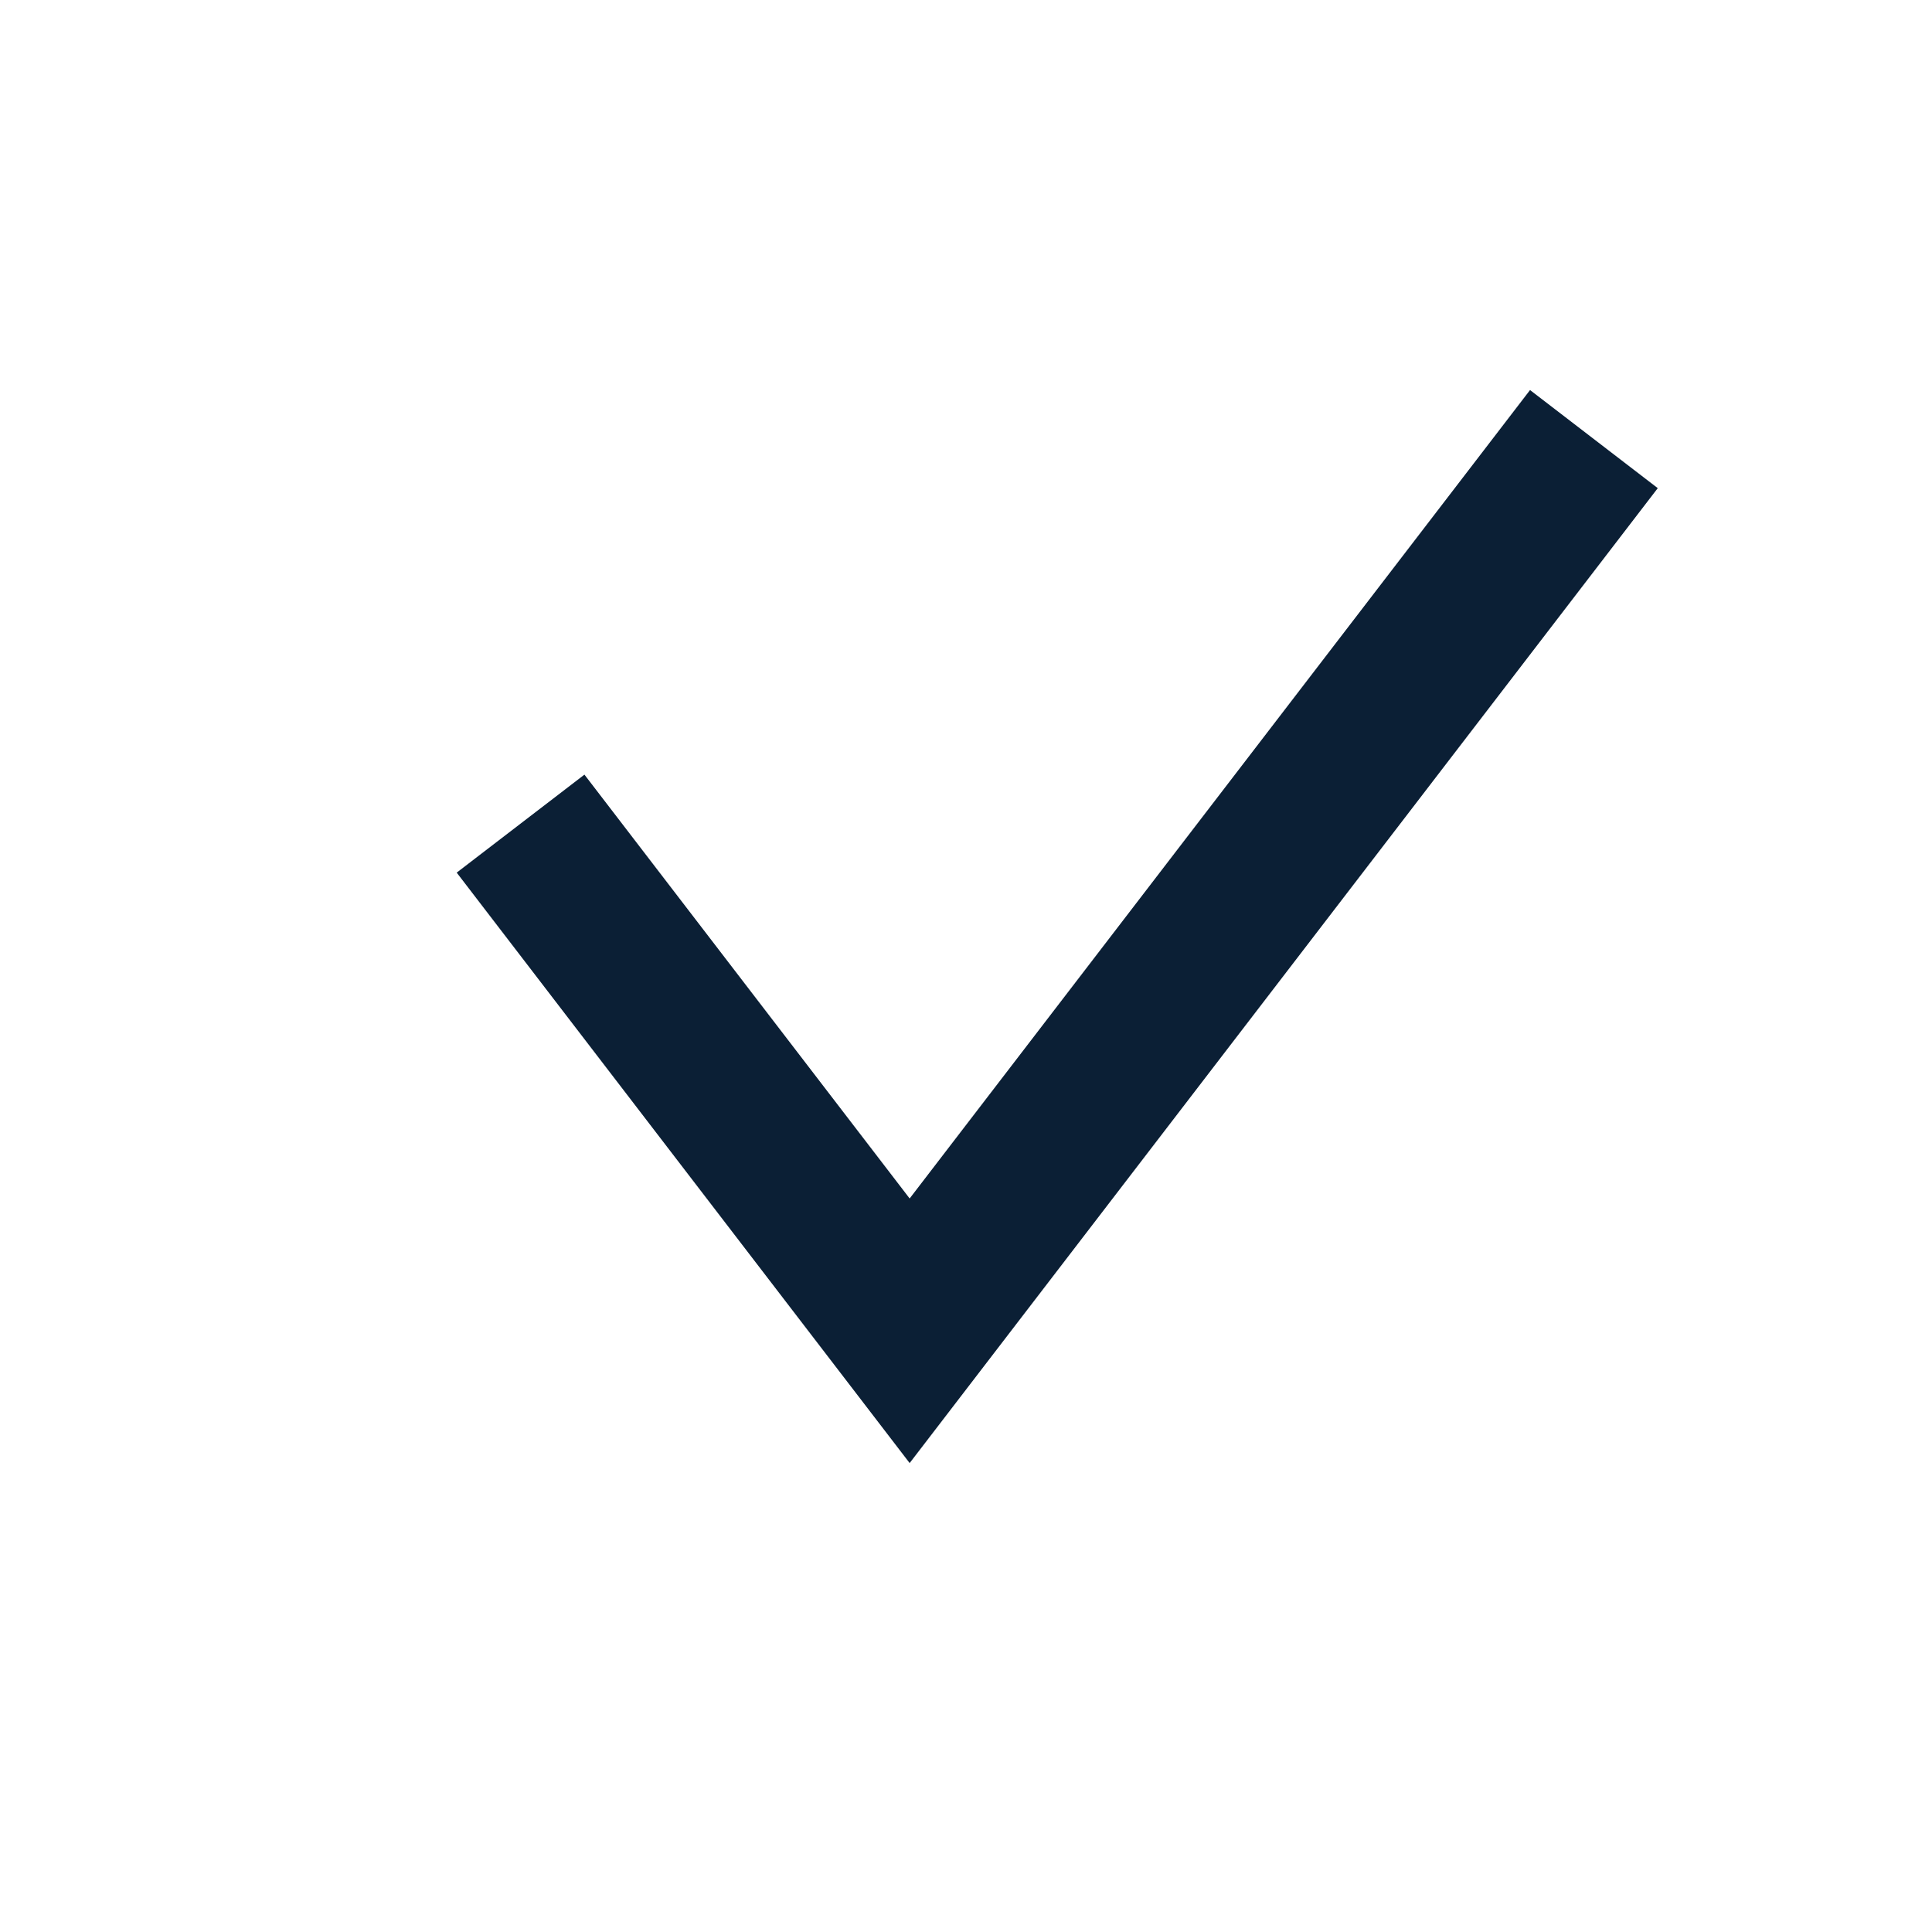
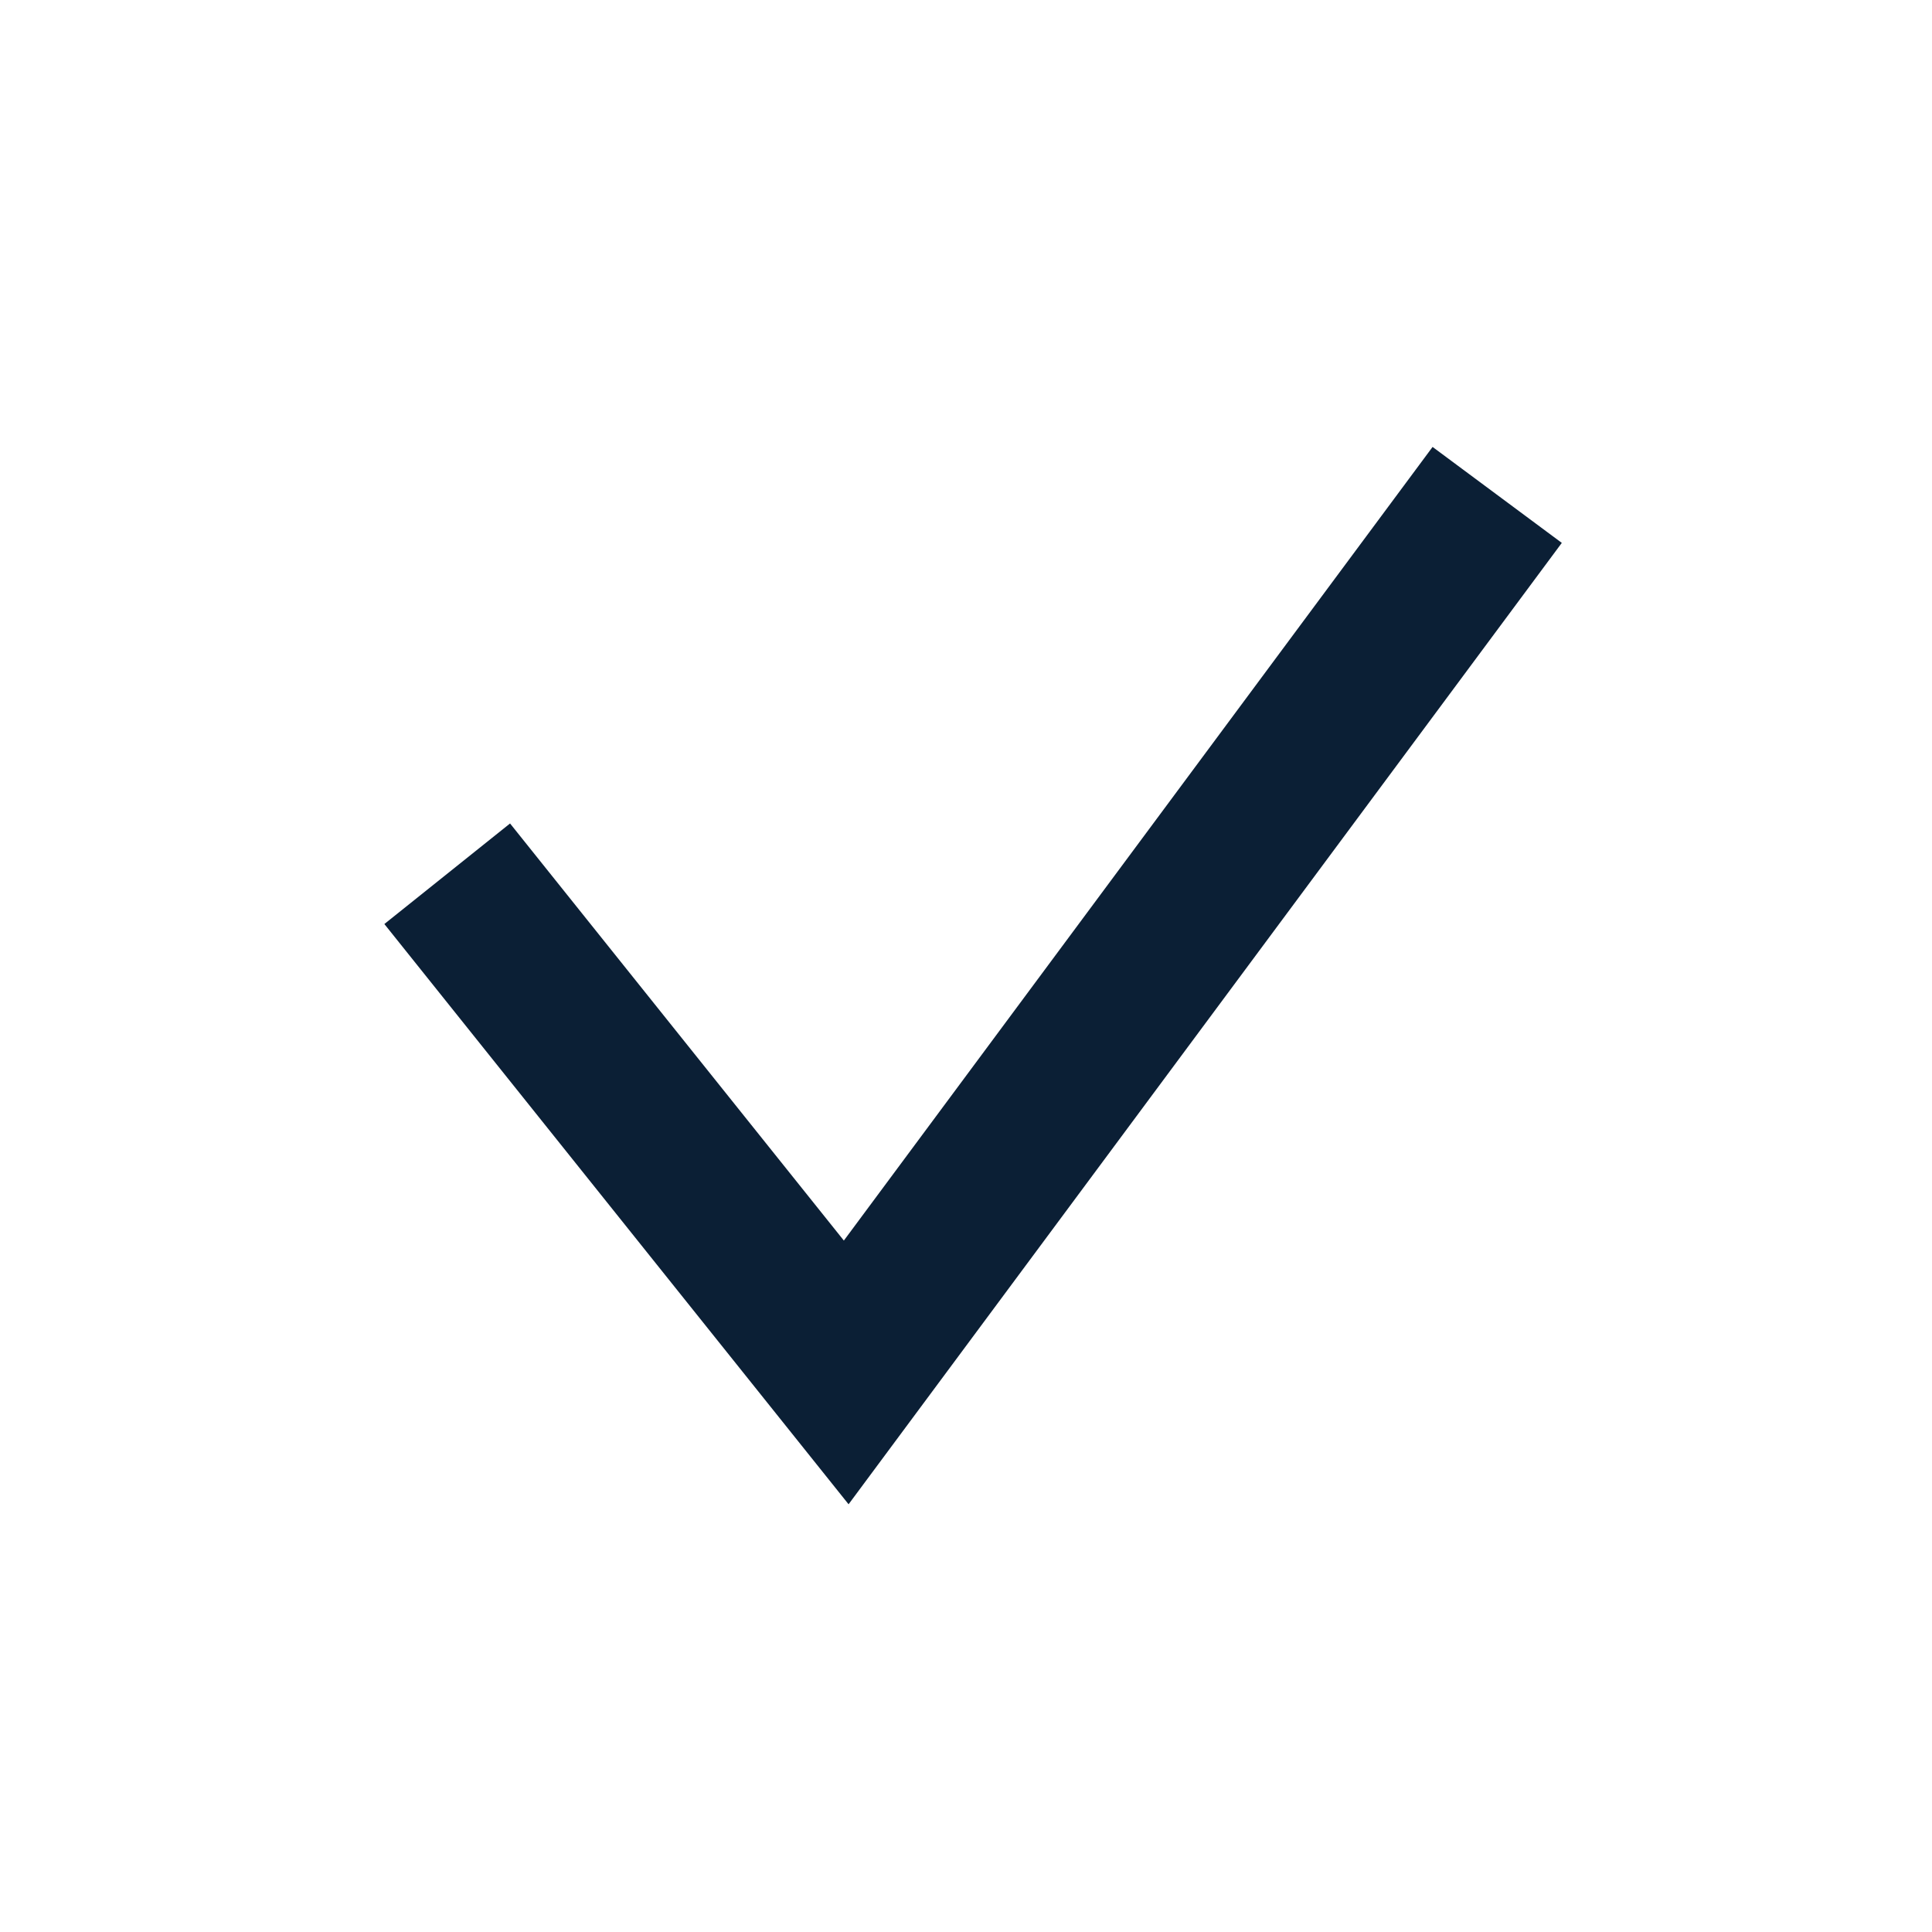
<svg xmlns="http://www.w3.org/2000/svg" width="18" height="18" viewBox="0 0 18 18">
-   <path d="M5.445 7.217l-1.19.913 4.22 5.501 6.97-9.083-1.19-.914-5.78 7.532z" fill="#0B1F35" fill-rule="evenodd" />
+   <g fill="none" fill-rule="evenodd">
+     <path fill="#0B1F35" fill-rule="nonzero" d="M13.347 4.164l1.204.894-6.645 8.957-4.325-5.406 1.171-.937 3.11 3.886z" />
+   </g>
</svg>
